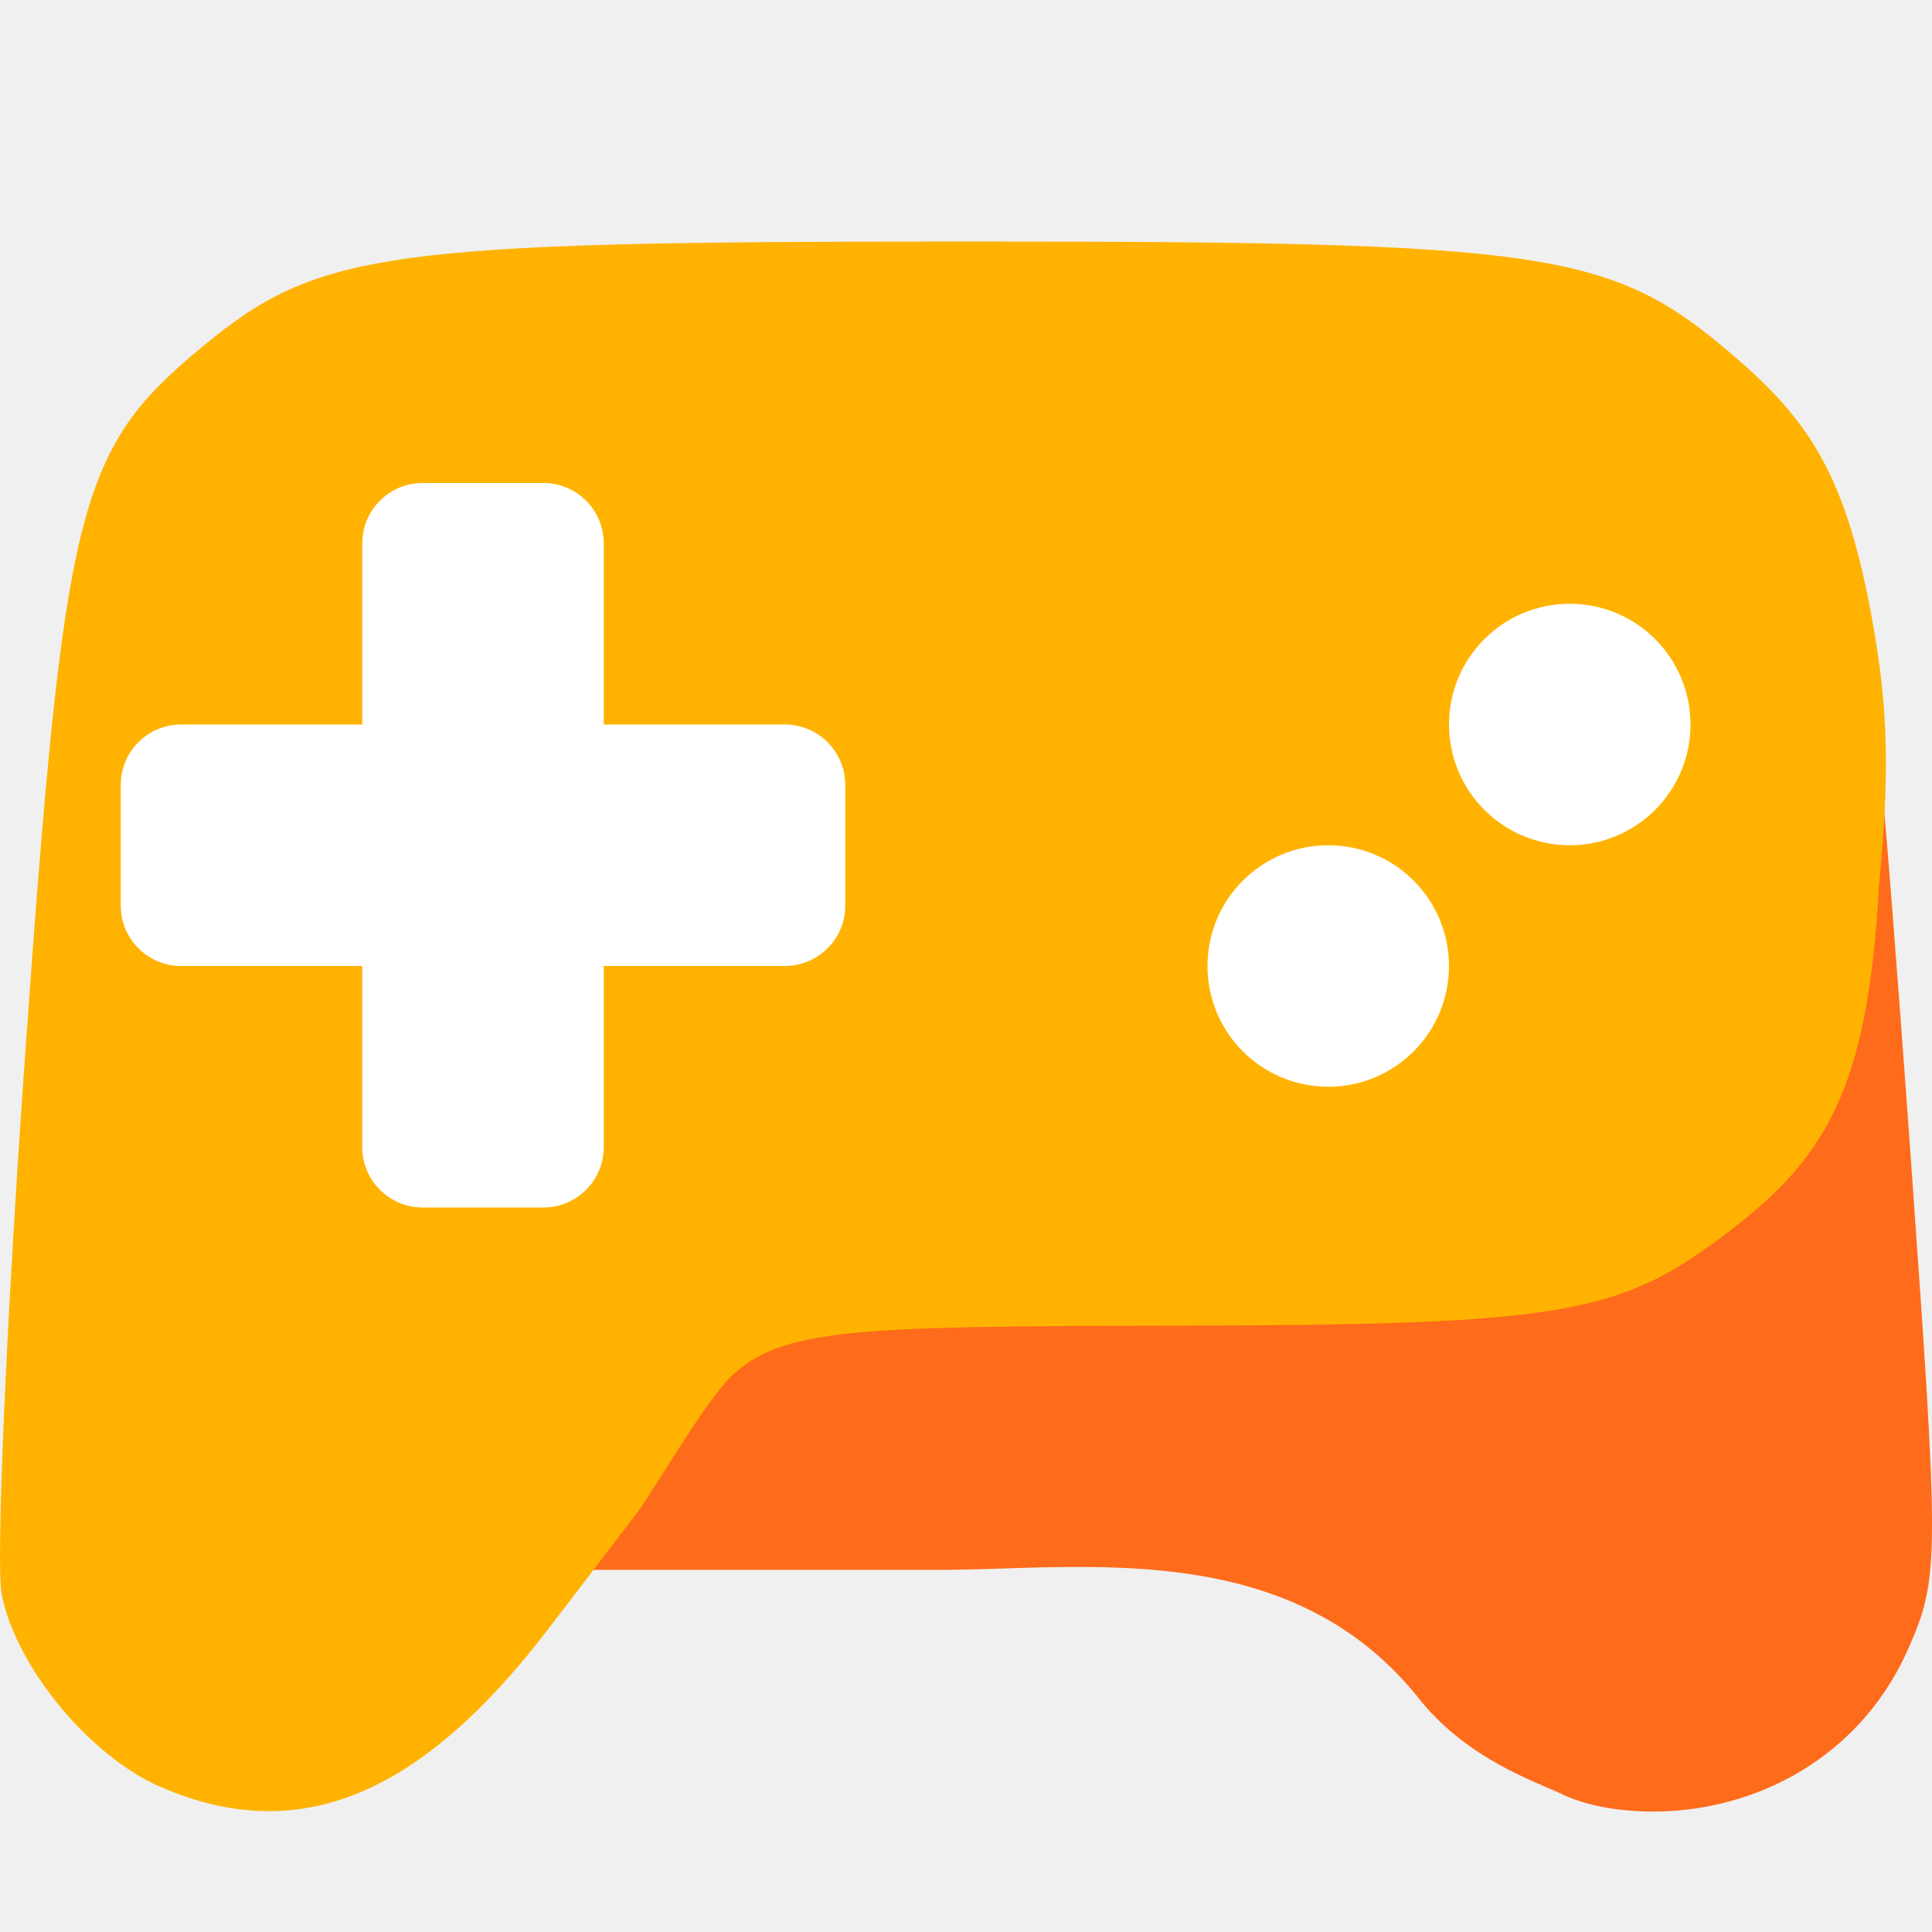
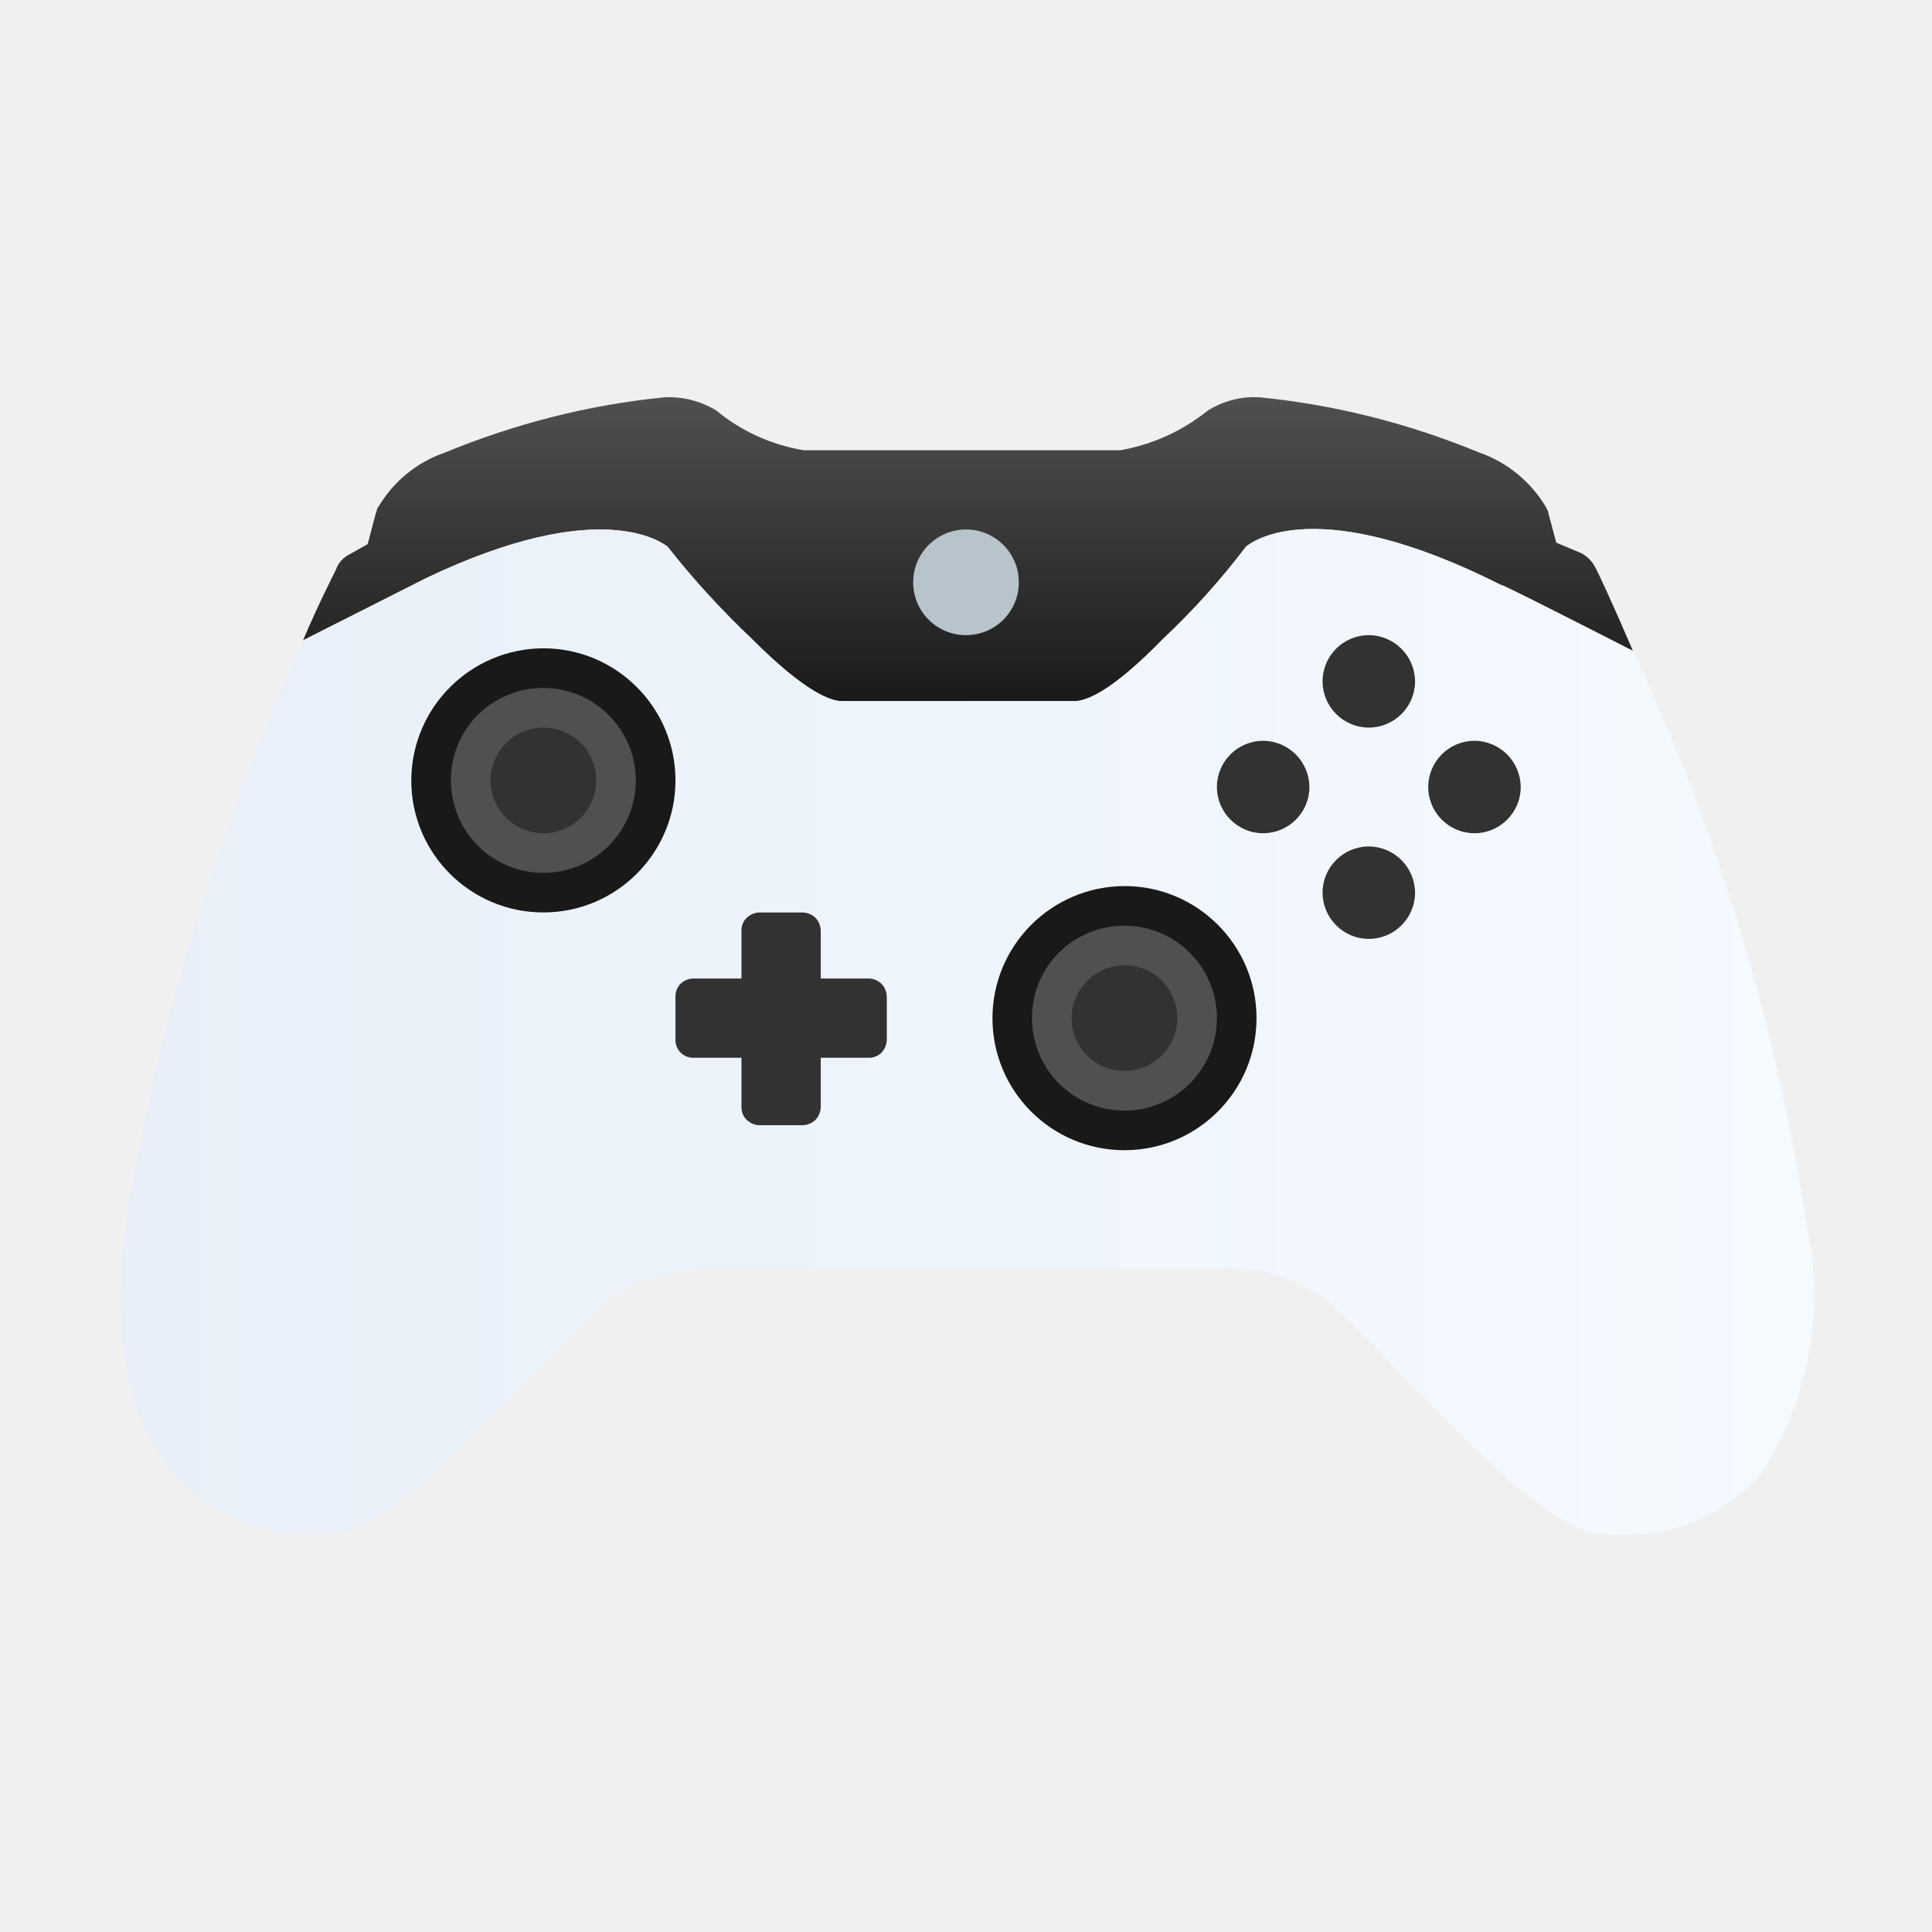
- <svg xmlns="http://www.w3.org/2000/svg" width="16" height="16" version="1">
-   <path style="fill:#fe6b1b" d="M 12.939,14.859 C 12.694,14.747 12.171,14.57 11.776,14.098 10.7,12.709 8.947,13.004 7.759,13.001 H 3.864 l 0.243,-1.199 c 0.173,-0.852 2.264,-0.955 5.529,-0.962 3.243,-0.007 3.497,-0.091 4.398,-0.782 0.795,-0.61 1.139,-1.035 1.232,-2.734 0.045,-0.819 0.24,-1.571 0.297,-1.049 0.043,0.387 0.148,1.735 0.254,3.213 0.247,3.46 0.247,3.575 -0.018,4.176 -0.363,0.815 -1.118,1.265 -1.914,1.331 -0.348,0.026 -0.688,-0.016 -0.947,-0.134 z" />
-   <path style="fill:#ffb300" d="M 7.976,2 C 3.192,2 2.635,2.077 1.675,2.872 0.646,3.723 0.534,4.169 0.212,8.679 0.054,10.902 -0.036,12.936 0.014,13.2 c 0.112,0.596 0.724,1.341 1.312,1.597 1.141,0.497 2.152,0.085 3.219,-1.312 L 5.275,12.53 C 5.449,12.288 5.843,11.603 6.057,11.397 c 0.419,-0.396 1.014,-0.413 3.628,-0.418 3.26,-0.007 3.722,-0.084 4.628,-0.776 C 15.112,9.593 15.468,9.036 15.561,7.336 15.654,6.372 15.631,5.852 15.512,5.173 15.295,3.939 14.986,3.485 14.35,2.94 13.339,2.075 12.834,2 7.976,2 Z" />
-   <rect style="fill:#ffffff" width="2" height="6" x="3" y="4" rx=".5" ry=".5" />
-   <circle style="fill:#ffffff" cx="13" cy="6" r="1" />
-   <rect style="fill:#ffffff" width="2" height="6" x="-8" y="1" rx=".5" ry=".5" transform="rotate(-90)" />
-   <circle style="fill:#ffffff" cx="11" cy="8" r="1" />
+ <svg xmlns="http://www.w3.org/2000/svg" width="32pt" height="32pt" viewBox="0 0 32 32" version="1.1">
+   <defs>
+     <linearGradient id="linear0" gradientUnits="userSpaceOnUse" x1="-32.04" y1="91.228" x2="-32.04" y2="78.946" gradientTransform="matrix(0.4199,0,0,-0.4199,29.4858,44.872)">
+       <stop offset="0" style="stop-color:rgb(31.373%,31.373%,31.373%);stop-opacity:1;" />
+       <stop offset="1" style="stop-color:rgb(9.804%,9.804%,9.804%);stop-opacity:1;" />
+     </linearGradient>
+     <linearGradient id="linear1" gradientUnits="userSpaceOnUse" x1="2" y1="17.09" x2="30" y2="17.09">
+       <stop offset="0" style="stop-color:rgb(90.98%,93.725%,97.255%);stop-opacity:1;" />
+       <stop offset="1" style="stop-color:rgb(96.078%,98.039%,100%);stop-opacity:1;" />
+     </linearGradient>
+   </defs>
+   <g id="surface1">
+     <path style=" stroke:none;fill-rule:nonzero;fill:url(#linear0);" d="M 26.414 9.383 C 26.363 9.289 26.289 9.215 26.195 9.164 L 25.777 8.988 L 25.648 8.508 C 25.648 8.465 25.625 8.441 25.605 8.398 C 25.355 7.98 24.969 7.66 24.512 7.5 C 23.352 7.02 22.129 6.707 20.879 6.582 C 20.57 6.559 20.266 6.637 20.004 6.801 C 19.586 7.137 19.09 7.363 18.559 7.457 L 13.309 7.457 C 12.777 7.367 12.281 7.145 11.867 6.801 C 11.605 6.641 11.297 6.562 10.992 6.582 C 9.742 6.707 8.52 7.02 7.359 7.5 C 6.898 7.66 6.512 7.98 6.266 8.398 C 6.242 8.418 6.242 8.465 6.223 8.508 L 6.09 9.012 L 5.785 9.184 C 5.699 9.227 5.629 9.297 5.586 9.383 C 5.566 9.449 5.324 9.887 5.02 10.605 L 7.051 9.578 C 9.941 8.199 10.969 8.988 11.055 9.055 C 11.484 9.598 11.953 10.109 12.457 10.586 C 13.352 11.484 13.77 11.613 13.945 11.613 L 17.793 11.613 C 17.992 11.613 18.406 11.461 19.258 10.586 C 19.762 10.113 20.223 9.602 20.637 9.055 C 20.746 8.965 21.82 8.156 24.859 9.688 C 24.816 9.645 26.152 10.324 27.047 10.781 C 26.699 9.973 26.457 9.449 26.414 9.383 Z M 26.414 9.383 " />
+     <path style=" stroke:none;fill-rule:nonzero;fill:url(#linear1);" d="M 29.914 20.234 C 29.418 16.961 28.453 13.777 27.047 10.781 C 26.152 10.324 24.816 9.645 24.859 9.688 C 21.82 8.156 20.746 8.965 20.637 9.055 C 20.223 9.602 19.762 10.113 19.262 10.586 C 18.406 11.461 17.992 11.613 17.793 11.613 L 13.945 11.613 C 13.77 11.613 13.355 11.484 12.457 10.586 C 11.953 10.109 11.484 9.598 11.059 9.055 C 10.969 8.988 9.941 8.199 7.055 9.578 L 5.023 10.605 C 3.621 13.668 2.633 16.906 2.086 20.234 C 1.844 22.137 2.109 23.535 2.895 24.434 C 3.457 25.051 4.25 25.406 5.082 25.418 L 5.41 25.418 C 5.98 25.418 6.789 24.98 9.457 22.113 C 9.723 21.828 9.918 21.676 10.051 21.547 C 10.566 21.168 11.203 20.98 11.844 21.02 L 20.199 21.02 C 20.84 20.98 21.477 21.164 21.992 21.547 C 22.125 21.676 22.32 21.828 22.586 22.113 C 25.254 24.98 26.062 25.418 26.633 25.418 L 26.961 25.418 C 27.797 25.414 28.59 25.055 29.148 24.434 C 29.965 23.195 30.242 21.68 29.914 20.234 Z M 29.914 20.234 " />
+     <path style=" stroke:none;fill-rule:nonzero;fill:rgb(19.608%,19.608%,19.608%);fill-opacity:1;" d="M 22.672 14.02 C 22.25 14.02 21.906 14.363 21.906 14.785 C 21.906 15.207 22.25 15.551 22.672 15.551 C 23.094 15.551 23.438 15.207 23.438 14.785 C 23.434 14.363 23.094 14.023 22.672 14.02 Z M 24.422 12.27 C 24 12.27 23.656 12.613 23.656 13.035 C 23.656 13.457 24 13.801 24.422 13.801 C 24.844 13.801 25.188 13.457 25.188 13.035 C 25.184 12.613 24.844 12.273 24.422 12.27 Z M 20.922 12.27 C 20.5 12.27 20.156 12.613 20.156 13.035 C 20.156 13.457 20.5 13.801 20.922 13.801 C 21.344 13.801 21.688 13.457 21.688 13.035 C 21.684 12.613 21.344 12.273 20.922 12.27 Z M 22.672 10.52 C 22.25 10.52 21.906 10.863 21.906 11.285 C 21.906 11.707 22.25 12.051 22.672 12.051 C 23.094 12.051 23.438 11.707 23.438 11.285 C 23.434 10.863 23.094 10.523 22.672 10.52 Z M 22.672 10.52 " />
+     <path style=" stroke:none;fill-rule:nonzero;fill:rgb(72.157%,76.863%,79.608%);fill-opacity:1;" d="M 16 8.77 C 16.484 8.77 16.875 9.16 16.875 9.645 C 16.875 10.129 16.484 10.52 16 10.52 C 15.516 10.52 15.125 10.129 15.125 9.645 C 15.125 9.164 15.516 8.77 16 8.77 Z M 16 8.77 " />
+     <path style=" stroke:none;fill-rule:nonzero;fill:rgb(19.608%,19.608%,19.608%);fill-opacity:1;" d="M 14.383 17.52 L 13.594 17.52 L 13.594 18.328 C 13.594 18.41 13.562 18.492 13.508 18.547 C 13.449 18.605 13.367 18.637 13.285 18.637 L 12.586 18.637 C 12.504 18.637 12.426 18.605 12.367 18.547 C 12.309 18.492 12.277 18.41 12.281 18.328 L 12.281 17.52 L 11.492 17.52 C 11.41 17.523 11.332 17.492 11.273 17.434 C 11.215 17.375 11.184 17.297 11.188 17.215 L 11.188 16.516 C 11.184 16.434 11.215 16.352 11.273 16.293 C 11.332 16.238 11.41 16.207 11.492 16.207 L 12.281 16.207 L 12.281 15.422 C 12.277 15.34 12.309 15.258 12.367 15.203 C 12.426 15.145 12.504 15.113 12.586 15.113 L 13.285 15.113 C 13.367 15.113 13.449 15.145 13.508 15.203 C 13.562 15.258 13.594 15.34 13.594 15.422 L 13.594 16.207 L 14.383 16.207 C 14.461 16.207 14.543 16.238 14.602 16.297 C 14.656 16.352 14.688 16.434 14.688 16.516 L 14.688 17.215 C 14.688 17.297 14.656 17.375 14.602 17.434 C 14.543 17.492 14.461 17.523 14.383 17.52 Z M 14.383 17.52 " />
+     <path style=" stroke:none;fill-rule:nonzero;fill:rgb(9.804%,9.804%,9.804%);fill-opacity:1;" d="M 18.625 14.676 C 19.832 14.676 20.812 15.656 20.812 16.863 C 20.812 18.074 19.832 19.051 18.625 19.051 C 17.418 19.051 16.438 18.074 16.438 16.863 C 16.441 15.656 17.418 14.68 18.625 14.676 Z M 18.625 14.676 " />
+     <path style=" stroke:none;fill-rule:nonzero;fill:rgb(31.373%,31.373%,31.373%);fill-opacity:1;" d="M 18.625 15.332 C 19.469 15.332 20.156 16.02 20.156 16.863 C 20.156 17.711 19.469 18.395 18.625 18.395 C 17.777 18.395 17.094 17.711 17.094 16.863 C 17.09 16.457 17.25 16.066 17.539 15.777 C 17.828 15.492 18.219 15.332 18.625 15.332 Z M 18.625 15.332 " />
+     <path style=" stroke:none;fill-rule:nonzero;fill:rgb(9.804%,9.804%,9.804%);fill-opacity:1;" d="M 9 10.738 C 10.207 10.738 11.188 11.719 11.188 12.926 C 11.188 14.133 10.207 15.113 9 15.113 C 7.793 15.113 6.812 14.137 6.812 12.926 C 6.816 11.719 7.793 10.742 9 10.738 Z M 9 10.738 " />
+     <path style=" stroke:none;fill-rule:nonzero;fill:rgb(31.373%,31.373%,31.373%);fill-opacity:1;" d="M 9 11.395 C 9.844 11.395 10.531 12.082 10.531 12.926 C 10.531 13.773 9.844 14.457 9 14.457 C 8.152 14.457 7.469 13.773 7.469 12.926 C 7.465 12.52 7.625 12.129 7.914 11.84 C 8.203 11.555 8.594 11.391 9 11.395 Z M 9 11.395 " />
+     <path style=" stroke:none;fill-rule:nonzero;fill:rgb(19.608%,19.608%,19.608%);fill-opacity:1;" d="M 18.625 15.988 C 19.109 15.988 19.5 16.379 19.5 16.863 C 19.5 17.348 19.109 17.738 18.625 17.738 C 18.141 17.738 17.75 17.348 17.75 16.863 C 17.75 16.383 18.141 15.992 18.625 15.988 Z M 9 12.051 C 9.484 12.051 9.875 12.441 9.875 12.926 C 9.875 13.41 9.484 13.801 9 13.801 C 8.516 13.801 8.125 13.41 8.125 12.926 C 8.125 12.445 8.516 12.051 9 12.051 Z M 9 12.051 " />
+   </g>
</svg>
